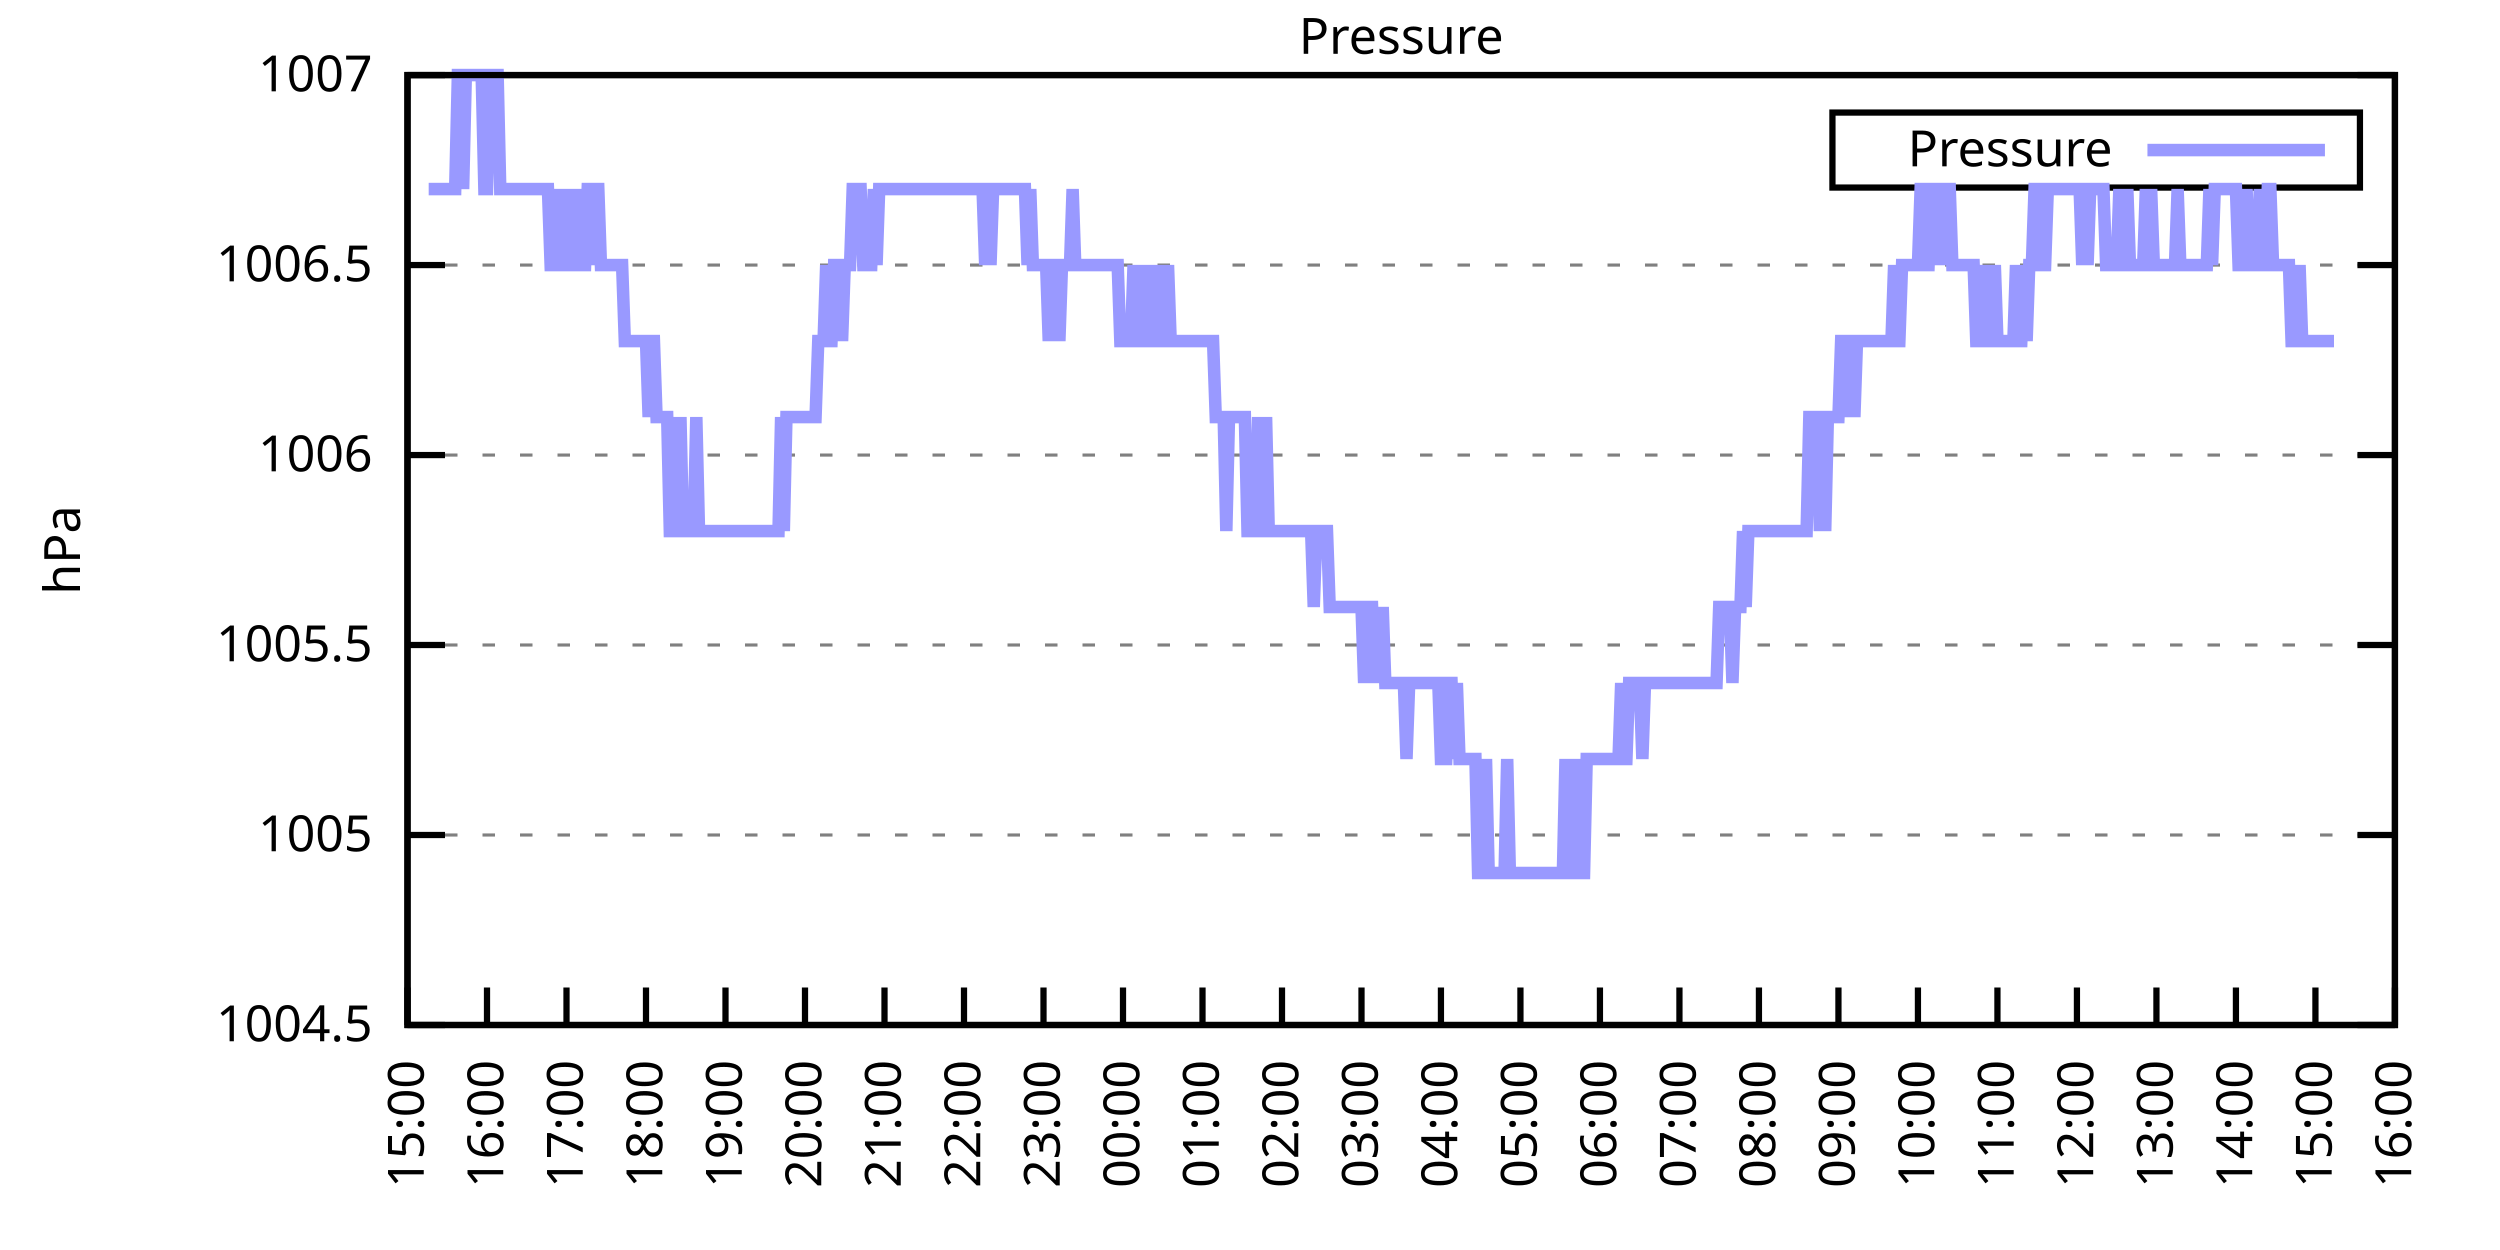
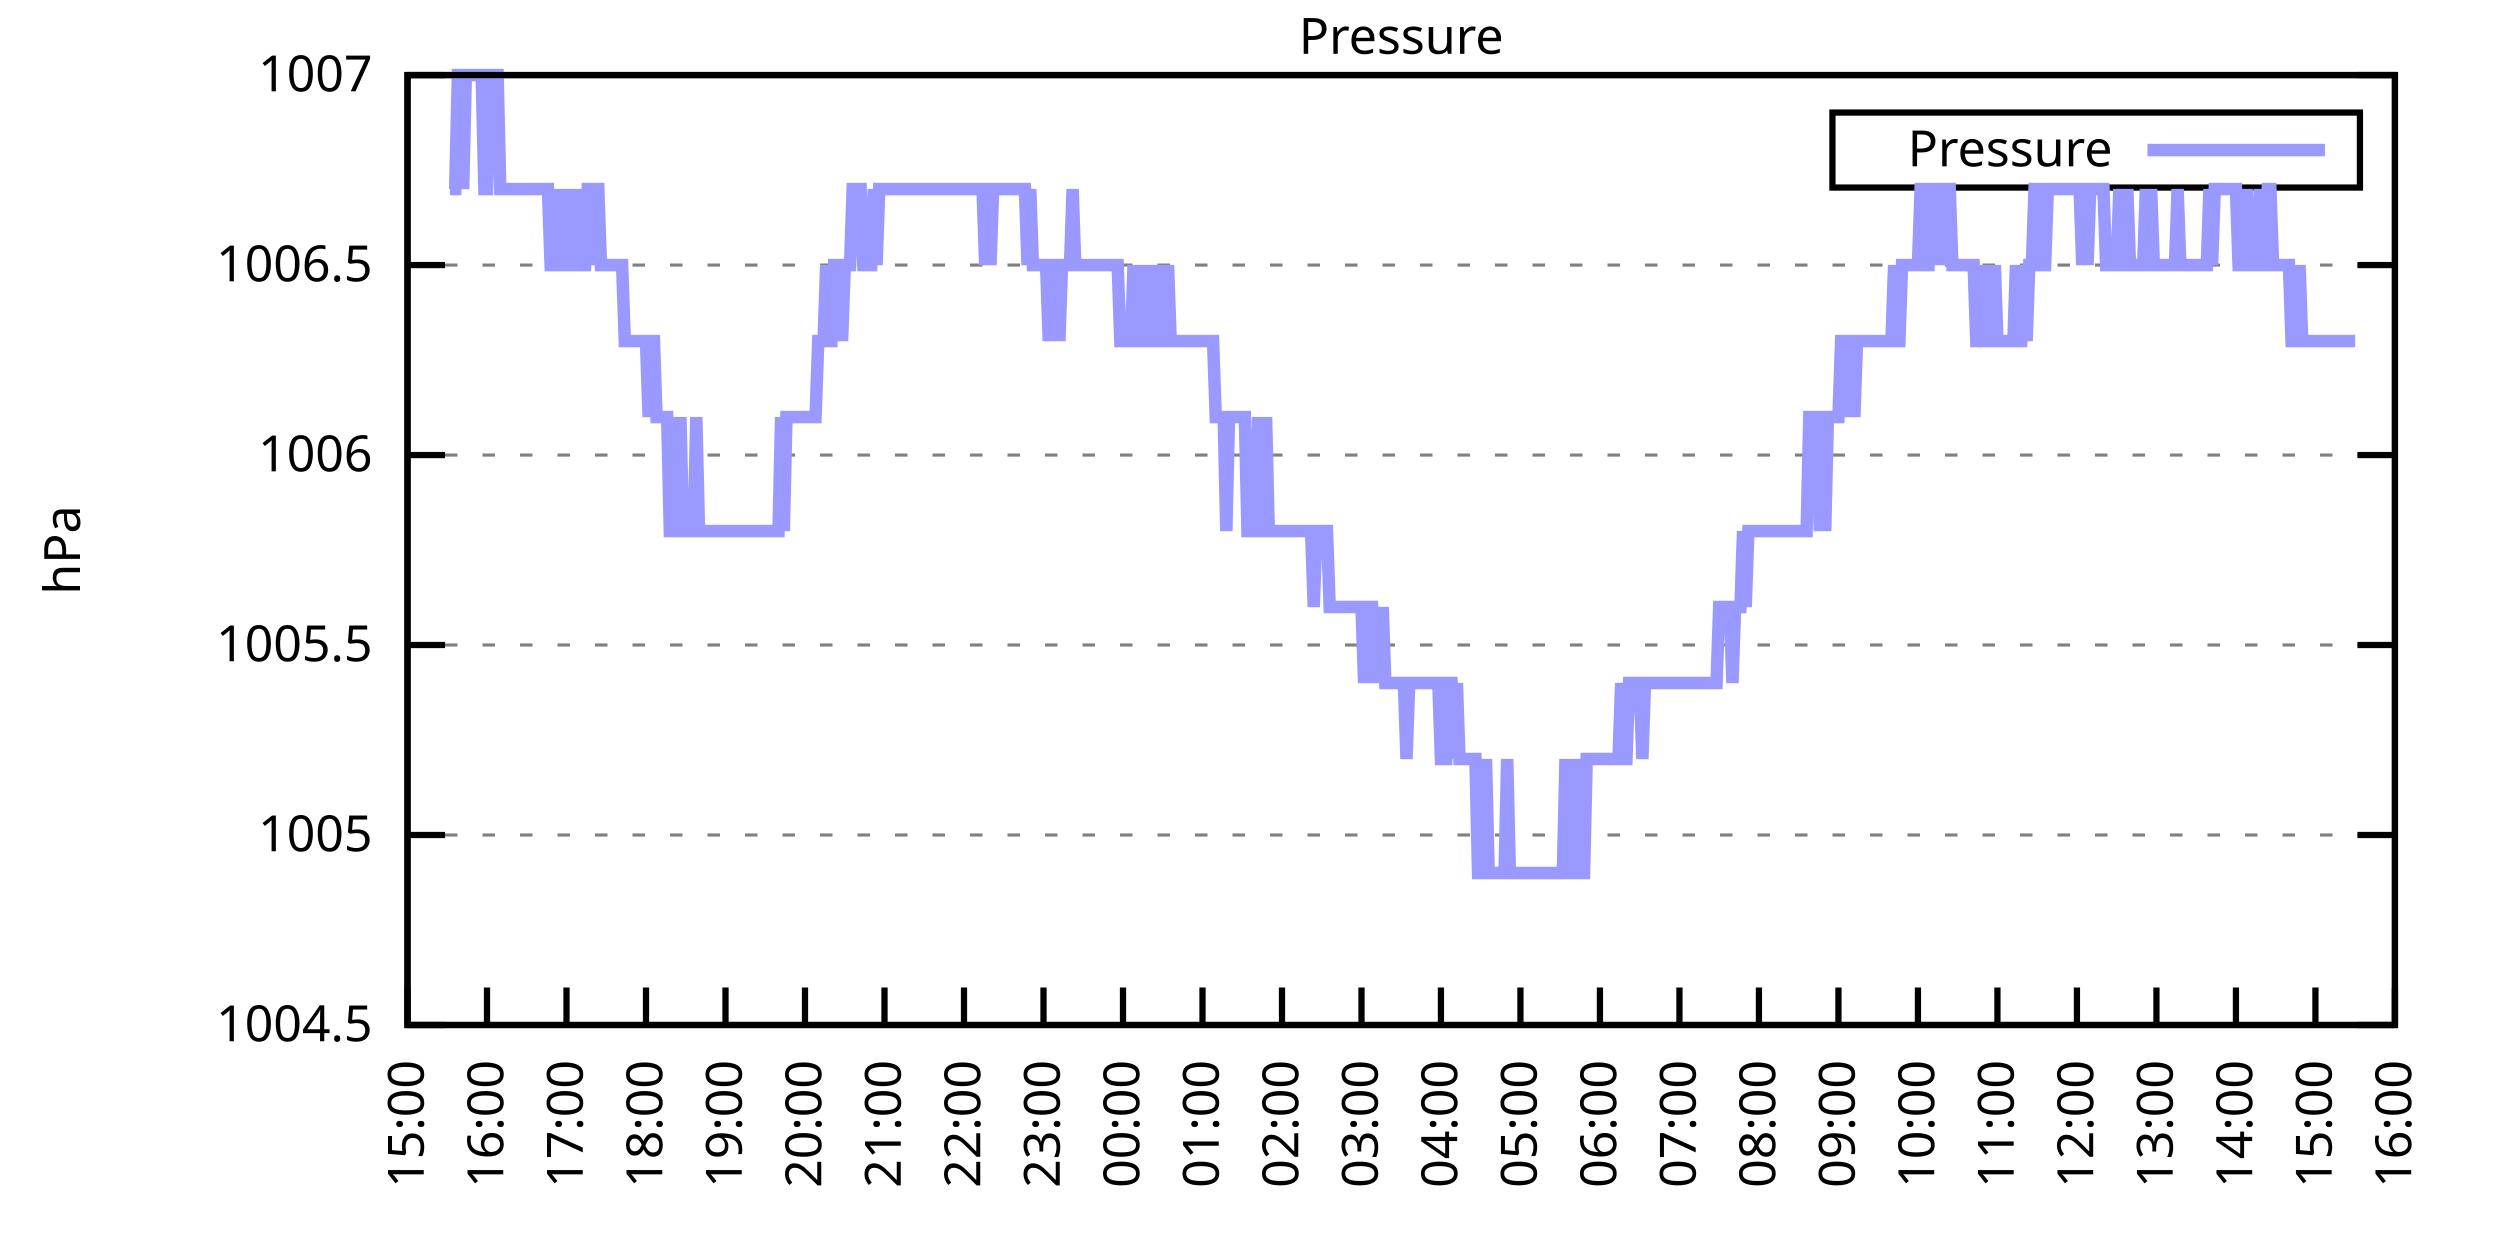
<svg xmlns="http://www.w3.org/2000/svg" xmlns:xlink="http://www.w3.org/1999/xlink" width="400" height="200" viewBox="0 0 400 200">
  <g id="gnuplot_canvas">
    <rect x="0" y="0" width="400" height="200" fill="none" />
    <defs>
      <circle id="gpDot" r="0.5" stroke-width="0.5" stroke="currentColor" />
      <path id="gpPt0" stroke-width="0.333" stroke="currentColor" d="M-1,0 h2 M0,-1 v2" />
      <path id="gpPt1" stroke-width="0.333" stroke="currentColor" d="M-1,-1 L1,1 M1,-1 L-1,1" />
      <path id="gpPt2" stroke-width="0.333" stroke="currentColor" d="M-1,0 L1,0 M0,-1 L0,1 M-1,-1 L1,1 M-1,1 L1,-1" />
      <rect id="gpPt3" stroke-width="0.333" stroke="currentColor" x="-1" y="-1" width="2" height="2" />
      <rect id="gpPt4" stroke-width="0.333" stroke="currentColor" fill="currentColor" x="-1" y="-1" width="2" height="2" />
      <circle id="gpPt5" stroke-width="0.333" stroke="currentColor" cx="0" cy="0" r="1" />
      <use xlink:href="#gpPt5" id="gpPt6" fill="currentColor" stroke="none" />
      <path id="gpPt7" stroke-width="0.333" stroke="currentColor" d="M0,-1.33 L-1.33,0.67 L1.33,0.67 z" />
      <use xlink:href="#gpPt7" id="gpPt8" fill="currentColor" stroke="none" />
      <use xlink:href="#gpPt7" id="gpPt9" stroke="currentColor" transform="rotate(180)" />
      <use xlink:href="#gpPt9" id="gpPt10" fill="currentColor" stroke="none" />
      <use xlink:href="#gpPt3" id="gpPt11" stroke="currentColor" transform="rotate(45)" />
      <use xlink:href="#gpPt11" id="gpPt12" fill="currentColor" stroke="none" />
      <path id="gpPt13" stroke-width="0.333" stroke="currentColor" d="M0,1.330 L1.265,0.411 L0.782,-1.067 L-0.782,-1.076 L-1.265,0.411 z" />
      <use xlink:href="#gpPt13" id="gpPt14" fill="currentColor" stroke="none" />
      <filter id="textbox" filterUnits="objectBoundingBox" x="0" y="0" height="1" width="1">
        <feFlood flood-color="white" flood-opacity="1" result="bgnd" />
        <feComposite in="SourceGraphic" in2="bgnd" operator="atop" />
      </filter>
      <filter id="greybox" filterUnits="objectBoundingBox" x="0" y="0" height="1" width="1">
        <feFlood flood-color="lightgrey" flood-opacity="1" result="grey" />
        <feComposite in="SourceGraphic" in2="grey" operator="atop" />
      </filter>
    </defs>
    <g fill="none" color="white" stroke="currentColor" stroke-width="1.00" stroke-linecap="butt" stroke-linejoin="miter">
</g>
    <g fill="none" color="black" stroke="currentColor" stroke-width="1.00" stroke-linecap="butt" stroke-linejoin="miter">
      <g stroke="none" shape-rendering="crispEdges">
        <polygon fill="rgb(255, 255, 255)" points="65.20,164.00 383.18,164.00 383.18,12.02 65.20,12.02 " />
      </g>
    </g>
    <g fill="none" color="black" stroke="currentColor" stroke-width="1.00" stroke-linecap="butt" stroke-linejoin="miter">
</g>
    <g fill="none" color="black" stroke="black" stroke-width="0.50" stroke-linecap="butt" stroke-linejoin="miter">
</g>
    <g fill="none" color="gray" stroke="currentColor" stroke-width="0.50" stroke-linecap="butt" stroke-linejoin="miter">
      <path stroke="gray" stroke-dasharray="2,4" class="gridline" d="M65.20,164.00 L383.19,164.00  " />
    </g>
    <g fill="none" color="gray" stroke="gray" stroke-width="1.00" stroke-linecap="butt" stroke-linejoin="miter">
</g>
    <g fill="none" color="black" stroke="currentColor" stroke-width="1.00" stroke-linecap="butt" stroke-linejoin="miter">
      <path stroke="black" d="M65.20,164.00 L71.20,164.00 M383.19,164.00 L377.19,164.00  " />
      <g transform="translate(59.60,166.60)" stroke="none" fill="black" font-family="Sans" font-size="8.00" text-anchor="end">
        <text>
          <tspan font-family="Sans"> 1004.5</tspan>
        </text>
      </g>
    </g>
    <g fill="none" color="black" stroke="currentColor" stroke-width="1.00" stroke-linecap="butt" stroke-linejoin="miter">
</g>
    <g fill="none" color="black" stroke="black" stroke-width="0.50" stroke-linecap="butt" stroke-linejoin="miter">
</g>
    <g fill="none" color="gray" stroke="currentColor" stroke-width="0.50" stroke-linecap="butt" stroke-linejoin="miter">
      <path stroke="gray" stroke-dasharray="2,4" class="gridline" d="M65.20,133.60 L383.19,133.60  " />
    </g>
    <g fill="none" color="gray" stroke="gray" stroke-width="1.00" stroke-linecap="butt" stroke-linejoin="miter">
</g>
    <g fill="none" color="black" stroke="currentColor" stroke-width="1.00" stroke-linecap="butt" stroke-linejoin="miter">
      <path stroke="black" d="M65.20,133.60 L71.20,133.60 M383.19,133.60 L377.19,133.60  " />
      <g transform="translate(59.60,136.20)" stroke="none" fill="black" font-family="Sans" font-size="8.00" text-anchor="end">
        <text>
          <tspan font-family="Sans"> 1005</tspan>
        </text>
      </g>
    </g>
    <g fill="none" color="black" stroke="currentColor" stroke-width="1.00" stroke-linecap="butt" stroke-linejoin="miter">
</g>
    <g fill="none" color="black" stroke="black" stroke-width="0.50" stroke-linecap="butt" stroke-linejoin="miter">
</g>
    <g fill="none" color="gray" stroke="currentColor" stroke-width="0.50" stroke-linecap="butt" stroke-linejoin="miter">
      <path stroke="gray" stroke-dasharray="2,4" class="gridline" d="M65.20,103.20 L383.19,103.20  " />
    </g>
    <g fill="none" color="gray" stroke="gray" stroke-width="1.00" stroke-linecap="butt" stroke-linejoin="miter">
</g>
    <g fill="none" color="black" stroke="currentColor" stroke-width="1.00" stroke-linecap="butt" stroke-linejoin="miter">
      <path stroke="black" d="M65.20,103.20 L71.20,103.20 M383.19,103.20 L377.19,103.20  " />
      <g transform="translate(59.60,105.80)" stroke="none" fill="black" font-family="Sans" font-size="8.00" text-anchor="end">
        <text>
          <tspan font-family="Sans"> 1005.5</tspan>
        </text>
      </g>
    </g>
    <g fill="none" color="black" stroke="currentColor" stroke-width="1.00" stroke-linecap="butt" stroke-linejoin="miter">
</g>
    <g fill="none" color="black" stroke="black" stroke-width="0.50" stroke-linecap="butt" stroke-linejoin="miter">
</g>
    <g fill="none" color="gray" stroke="currentColor" stroke-width="0.50" stroke-linecap="butt" stroke-linejoin="miter">
      <path stroke="gray" stroke-dasharray="2,4" class="gridline" d="M65.20,72.81 L383.19,72.81  " />
    </g>
    <g fill="none" color="gray" stroke="gray" stroke-width="1.00" stroke-linecap="butt" stroke-linejoin="miter">
</g>
    <g fill="none" color="black" stroke="currentColor" stroke-width="1.00" stroke-linecap="butt" stroke-linejoin="miter">
      <path stroke="black" d="M65.20,72.81 L71.20,72.81 M383.19,72.81 L377.19,72.81  " />
      <g transform="translate(59.60,75.41)" stroke="none" fill="black" font-family="Sans" font-size="8.00" text-anchor="end">
        <text>
          <tspan font-family="Sans"> 1006</tspan>
        </text>
      </g>
    </g>
    <g fill="none" color="black" stroke="currentColor" stroke-width="1.00" stroke-linecap="butt" stroke-linejoin="miter">
</g>
    <g fill="none" color="black" stroke="black" stroke-width="0.50" stroke-linecap="butt" stroke-linejoin="miter">
</g>
    <g fill="none" color="gray" stroke="currentColor" stroke-width="0.50" stroke-linecap="butt" stroke-linejoin="miter">
      <path stroke="gray" stroke-dasharray="2,4" class="gridline" d="M65.20,42.41 L383.19,42.41  " />
    </g>
    <g fill="none" color="gray" stroke="gray" stroke-width="1.00" stroke-linecap="butt" stroke-linejoin="miter">
</g>
    <g fill="none" color="black" stroke="currentColor" stroke-width="1.00" stroke-linecap="butt" stroke-linejoin="miter">
      <path stroke="black" d="M65.20,42.41 L71.20,42.41 M383.19,42.41 L377.19,42.41  " />
      <g transform="translate(59.60,45.01)" stroke="none" fill="black" font-family="Sans" font-size="8.00" text-anchor="end">
        <text>
          <tspan font-family="Sans"> 1006.5</tspan>
        </text>
      </g>
    </g>
    <g fill="none" color="black" stroke="currentColor" stroke-width="1.00" stroke-linecap="butt" stroke-linejoin="miter">
</g>
    <g fill="none" color="black" stroke="black" stroke-width="0.50" stroke-linecap="butt" stroke-linejoin="miter">
</g>
    <g fill="none" color="gray" stroke="currentColor" stroke-width="0.50" stroke-linecap="butt" stroke-linejoin="miter">
      <path stroke="gray" stroke-dasharray="2,4" class="gridline" d="M65.20,12.01 L383.19,12.01  " />
    </g>
    <g fill="none" color="gray" stroke="gray" stroke-width="1.00" stroke-linecap="butt" stroke-linejoin="miter">
</g>
    <g fill="none" color="black" stroke="currentColor" stroke-width="1.00" stroke-linecap="butt" stroke-linejoin="miter">
      <path stroke="black" d="M65.20,12.01 L71.20,12.01 M383.19,12.01 L377.19,12.01  " />
      <g transform="translate(59.60,14.61)" stroke="none" fill="black" font-family="Sans" font-size="8.00" text-anchor="end">
        <text>
          <tspan font-family="Sans"> 1007</tspan>
        </text>
      </g>
    </g>
    <g fill="none" color="black" stroke="currentColor" stroke-width="1.00" stroke-linecap="butt" stroke-linejoin="miter">
      <path stroke="black" d="M65.20,164.00 L65.20,158.00  " />
      <g transform="translate(67.80,169.60) rotate(270.00)" stroke="none" fill="black" font-family="Sans" font-size="8.00" text-anchor="end">
        <text>
          <tspan font-family="Sans">15:00</tspan>
        </text>
      </g>
    </g>
    <g fill="none" color="black" stroke="currentColor" stroke-width="1.00" stroke-linecap="butt" stroke-linejoin="miter">
      <path stroke="black" d="M77.92,164.00 L77.92,158.00  " />
      <g transform="translate(80.52,169.60) rotate(270.00)" stroke="none" fill="black" font-family="Sans" font-size="8.00" text-anchor="end">
        <text>
          <tspan font-family="Sans">16:00</tspan>
        </text>
      </g>
    </g>
    <g fill="none" color="black" stroke="currentColor" stroke-width="1.00" stroke-linecap="butt" stroke-linejoin="miter">
      <path stroke="black" d="M90.64,164.00 L90.64,158.00  " />
      <g transform="translate(93.24,169.60) rotate(270.00)" stroke="none" fill="black" font-family="Sans" font-size="8.00" text-anchor="end">
        <text>
          <tspan font-family="Sans">17:00</tspan>
        </text>
      </g>
    </g>
    <g fill="none" color="black" stroke="currentColor" stroke-width="1.00" stroke-linecap="butt" stroke-linejoin="miter">
      <path stroke="black" d="M103.36,164.00 L103.36,158.00  " />
      <g transform="translate(105.96,169.60) rotate(270.00)" stroke="none" fill="black" font-family="Sans" font-size="8.00" text-anchor="end">
        <text>
          <tspan font-family="Sans">18:00</tspan>
        </text>
      </g>
    </g>
    <g fill="none" color="black" stroke="currentColor" stroke-width="1.00" stroke-linecap="butt" stroke-linejoin="miter">
      <path stroke="black" d="M116.08,164.00 L116.08,158.00  " />
      <g transform="translate(118.68,169.60) rotate(270.00)" stroke="none" fill="black" font-family="Sans" font-size="8.00" text-anchor="end">
        <text>
          <tspan font-family="Sans">19:00</tspan>
        </text>
      </g>
    </g>
    <g fill="none" color="black" stroke="currentColor" stroke-width="1.00" stroke-linecap="butt" stroke-linejoin="miter">
      <path stroke="black" d="M128.80,164.00 L128.80,158.00  " />
      <g transform="translate(131.40,169.60) rotate(270.00)" stroke="none" fill="black" font-family="Sans" font-size="8.00" text-anchor="end">
        <text>
          <tspan font-family="Sans">20:00</tspan>
        </text>
      </g>
    </g>
    <g fill="none" color="black" stroke="currentColor" stroke-width="1.00" stroke-linecap="butt" stroke-linejoin="miter">
      <path stroke="black" d="M141.52,164.00 L141.52,158.00  " />
      <g transform="translate(144.12,169.60) rotate(270.00)" stroke="none" fill="black" font-family="Sans" font-size="8.00" text-anchor="end">
        <text>
          <tspan font-family="Sans">21:00</tspan>
        </text>
      </g>
    </g>
    <g fill="none" color="black" stroke="currentColor" stroke-width="1.00" stroke-linecap="butt" stroke-linejoin="miter">
      <path stroke="black" d="M154.24,164.00 L154.24,158.00  " />
      <g transform="translate(156.84,169.60) rotate(270.00)" stroke="none" fill="black" font-family="Sans" font-size="8.00" text-anchor="end">
        <text>
          <tspan font-family="Sans">22:00</tspan>
        </text>
      </g>
    </g>
    <g fill="none" color="black" stroke="currentColor" stroke-width="1.00" stroke-linecap="butt" stroke-linejoin="miter">
      <path stroke="black" d="M166.96,164.00 L166.96,158.00  " />
      <g transform="translate(169.56,169.60) rotate(270.00)" stroke="none" fill="black" font-family="Sans" font-size="8.00" text-anchor="end">
        <text>
          <tspan font-family="Sans">23:00</tspan>
        </text>
      </g>
    </g>
    <g fill="none" color="black" stroke="currentColor" stroke-width="1.00" stroke-linecap="butt" stroke-linejoin="miter">
      <path stroke="black" d="M179.68,164.00 L179.68,158.00  " />
      <g transform="translate(182.28,169.60) rotate(270.00)" stroke="none" fill="black" font-family="Sans" font-size="8.00" text-anchor="end">
        <text>
          <tspan font-family="Sans">00:00</tspan>
        </text>
      </g>
    </g>
    <g fill="none" color="black" stroke="currentColor" stroke-width="1.00" stroke-linecap="butt" stroke-linejoin="miter">
      <path stroke="black" d="M192.40,164.00 L192.40,158.00  " />
      <g transform="translate(195.00,169.60) rotate(270.00)" stroke="none" fill="black" font-family="Sans" font-size="8.00" text-anchor="end">
        <text>
          <tspan font-family="Sans">01:00</tspan>
        </text>
      </g>
    </g>
    <g fill="none" color="black" stroke="currentColor" stroke-width="1.00" stroke-linecap="butt" stroke-linejoin="miter">
      <path stroke="black" d="M205.12,164.00 L205.12,158.00  " />
      <g transform="translate(207.72,169.60) rotate(270.00)" stroke="none" fill="black" font-family="Sans" font-size="8.00" text-anchor="end">
        <text>
          <tspan font-family="Sans">02:00</tspan>
        </text>
      </g>
    </g>
    <g fill="none" color="black" stroke="currentColor" stroke-width="1.00" stroke-linecap="butt" stroke-linejoin="miter">
      <path stroke="black" d="M217.84,164.00 L217.84,158.00  " />
      <g transform="translate(220.44,169.60) rotate(270.00)" stroke="none" fill="black" font-family="Sans" font-size="8.00" text-anchor="end">
        <text>
          <tspan font-family="Sans">03:00</tspan>
        </text>
      </g>
    </g>
    <g fill="none" color="black" stroke="currentColor" stroke-width="1.00" stroke-linecap="butt" stroke-linejoin="miter">
      <path stroke="black" d="M230.55,164.00 L230.55,158.00  " />
      <g transform="translate(233.15,169.60) rotate(270.00)" stroke="none" fill="black" font-family="Sans" font-size="8.00" text-anchor="end">
        <text>
          <tspan font-family="Sans">04:00</tspan>
        </text>
      </g>
    </g>
    <g fill="none" color="black" stroke="currentColor" stroke-width="1.00" stroke-linecap="butt" stroke-linejoin="miter">
      <path stroke="black" d="M243.27,164.00 L243.27,158.00  " />
      <g transform="translate(245.87,169.60) rotate(270.00)" stroke="none" fill="black" font-family="Sans" font-size="8.00" text-anchor="end">
        <text>
          <tspan font-family="Sans">05:00</tspan>
        </text>
      </g>
    </g>
    <g fill="none" color="black" stroke="currentColor" stroke-width="1.00" stroke-linecap="butt" stroke-linejoin="miter">
      <path stroke="black" d="M255.99,164.00 L255.99,158.00  " />
      <g transform="translate(258.59,169.60) rotate(270.00)" stroke="none" fill="black" font-family="Sans" font-size="8.00" text-anchor="end">
        <text>
          <tspan font-family="Sans">06:00</tspan>
        </text>
      </g>
    </g>
    <g fill="none" color="black" stroke="currentColor" stroke-width="1.00" stroke-linecap="butt" stroke-linejoin="miter">
      <path stroke="black" d="M268.71,164.00 L268.71,158.00  " />
      <g transform="translate(271.31,169.60) rotate(270.00)" stroke="none" fill="black" font-family="Sans" font-size="8.00" text-anchor="end">
        <text>
          <tspan font-family="Sans">07:00</tspan>
        </text>
      </g>
    </g>
    <g fill="none" color="black" stroke="currentColor" stroke-width="1.00" stroke-linecap="butt" stroke-linejoin="miter">
      <path stroke="black" d="M281.43,164.00 L281.43,158.00  " />
      <g transform="translate(284.03,169.60) rotate(270.00)" stroke="none" fill="black" font-family="Sans" font-size="8.00" text-anchor="end">
        <text>
          <tspan font-family="Sans">08:00</tspan>
        </text>
      </g>
    </g>
    <g fill="none" color="black" stroke="currentColor" stroke-width="1.00" stroke-linecap="butt" stroke-linejoin="miter">
      <path stroke="black" d="M294.15,164.00 L294.15,158.00  " />
      <g transform="translate(296.75,169.60) rotate(270.00)" stroke="none" fill="black" font-family="Sans" font-size="8.00" text-anchor="end">
        <text>
          <tspan font-family="Sans">09:00</tspan>
        </text>
      </g>
    </g>
    <g fill="none" color="black" stroke="currentColor" stroke-width="1.00" stroke-linecap="butt" stroke-linejoin="miter">
      <path stroke="black" d="M306.87,164.00 L306.87,158.00  " />
      <g transform="translate(309.47,169.60) rotate(270.00)" stroke="none" fill="black" font-family="Sans" font-size="8.00" text-anchor="end">
        <text>
          <tspan font-family="Sans">10:00</tspan>
        </text>
      </g>
    </g>
    <g fill="none" color="black" stroke="currentColor" stroke-width="1.00" stroke-linecap="butt" stroke-linejoin="miter">
      <path stroke="black" d="M319.59,164.00 L319.59,158.00  " />
      <g transform="translate(322.19,169.60) rotate(270.00)" stroke="none" fill="black" font-family="Sans" font-size="8.00" text-anchor="end">
        <text>
          <tspan font-family="Sans">11:00</tspan>
        </text>
      </g>
    </g>
    <g fill="none" color="black" stroke="currentColor" stroke-width="1.00" stroke-linecap="butt" stroke-linejoin="miter">
      <path stroke="black" d="M332.31,164.00 L332.31,158.00  " />
      <g transform="translate(334.91,169.60) rotate(270.00)" stroke="none" fill="black" font-family="Sans" font-size="8.00" text-anchor="end">
        <text>
          <tspan font-family="Sans">12:00</tspan>
        </text>
      </g>
    </g>
    <g fill="none" color="black" stroke="currentColor" stroke-width="1.00" stroke-linecap="butt" stroke-linejoin="miter">
      <path stroke="black" d="M345.03,164.00 L345.03,158.00  " />
      <g transform="translate(347.63,169.60) rotate(270.00)" stroke="none" fill="black" font-family="Sans" font-size="8.00" text-anchor="end">
        <text>
          <tspan font-family="Sans">13:00</tspan>
        </text>
      </g>
    </g>
    <g fill="none" color="black" stroke="currentColor" stroke-width="1.00" stroke-linecap="butt" stroke-linejoin="miter">
      <path stroke="black" d="M357.75,164.00 L357.75,158.00  " />
      <g transform="translate(360.35,169.60) rotate(270.00)" stroke="none" fill="black" font-family="Sans" font-size="8.00" text-anchor="end">
        <text>
          <tspan font-family="Sans">14:00</tspan>
        </text>
      </g>
    </g>
    <g fill="none" color="black" stroke="currentColor" stroke-width="1.00" stroke-linecap="butt" stroke-linejoin="miter">
      <path stroke="black" d="M370.47,164.00 L370.47,158.00  " />
      <g transform="translate(373.07,169.60) rotate(270.00)" stroke="none" fill="black" font-family="Sans" font-size="8.00" text-anchor="end">
        <text>
          <tspan font-family="Sans">15:00</tspan>
        </text>
      </g>
    </g>
    <g fill="none" color="black" stroke="currentColor" stroke-width="1.00" stroke-linecap="butt" stroke-linejoin="miter">
      <path stroke="black" d="M383.19,164.00 L383.19,158.00  " />
      <g transform="translate(385.79,169.60) rotate(270.00)" stroke="none" fill="black" font-family="Sans" font-size="8.00" text-anchor="end">
        <text>
          <tspan font-family="Sans">16:00</tspan>
        </text>
      </g>
    </g>
    <g fill="none" color="black" stroke="currentColor" stroke-width="1.00" stroke-linecap="butt" stroke-linejoin="miter">
</g>
    <g fill="none" color="black" stroke="currentColor" stroke-width="1.00" stroke-linecap="butt" stroke-linejoin="miter">
      <path stroke="black" d="M65.20,12.01 L65.20,164.00 L383.19,164.00 L383.19,12.01 L65.20,12.01 Z  " />
    </g>
    <g fill="none" color="black" stroke="currentColor" stroke-width="1.00" stroke-linecap="butt" stroke-linejoin="miter">
</g>
    <g fill="none" color="black" stroke="currentColor" stroke-width="1.00" stroke-linecap="butt" stroke-linejoin="miter">
      <path stroke="black" d="M293.19,30.01 L293.19,18.01 L377.59,18.01 L377.59,30.01 L293.19,30.01 Z  " />
    </g>
    <g id="Pressure_plot_1">
      <g fill="none" color="white" stroke="black" stroke-width="2.00" stroke-linecap="butt" stroke-linejoin="miter">
</g>
      <g fill="none" color="black" stroke="currentColor" stroke-width="2.00" stroke-linecap="butt" stroke-linejoin="miter">
        <g transform="translate(337.99,26.61)" stroke="none" fill="black" font-family="Sans" font-size="8.00" text-anchor="end">
          <text>
            <tspan font-family="Sans">Pressure</tspan>
          </text>
        </g>
      </g>
      <g fill="none" color="black" stroke="currentColor" stroke-width="2.00" stroke-linecap="butt" stroke-linejoin="miter">
-         <path stroke="rgb(153, 153, 255)" d="M343.59,24.01 L371.99,24.01 M68.59,30.25 L69.02,30.25 L69.44,30.25 L69.86,30.25 L70.29,30.25 L70.71,30.25   L71.14,30.25 L71.56,30.25 L71.98,30.25 L72.41,30.25 L72.83,30.25 L73.26,12.01 L73.68,12.01 L74.10,30.25   L74.53,12.01 L74.95,12.01 L75.38,12.01 L75.80,12.01 L76.22,12.01 L76.65,12.01 L77.07,12.01 L77.50,30.25   L77.92,30.25 L78.34,12.01 L78.77,12.01 L79.19,12.01 L79.62,12.01 L80.04,30.25 L80.46,30.25 L80.89,30.25   L81.31,30.25 L81.74,30.25 L82.16,30.25 L82.58,30.25 L83.01,30.25 L83.43,30.25 L83.86,30.25 L84.28,30.25   L84.70,30.25 L85.13,30.25 L85.55,30.25 L85.98,30.25 L86.40,30.25 L86.82,30.25 L87.25,30.25 L87.67,30.25   L88.10,42.41 L88.52,42.41 L88.94,42.41 L89.37,30.25 L89.79,42.41 L90.22,42.41 L90.64,30.25 L91.06,42.41   L91.49,42.41 L91.91,42.41 L92.34,30.25 L92.76,42.41 L93.18,42.41 L93.61,42.41 L94.03,30.25 L94.46,30.25   L94.88,42.41 L95.30,30.25 L95.73,30.25 L96.15,42.41 L96.58,42.41 L97.00,42.41 L97.42,42.41 L97.85,42.41   L98.27,42.41 L98.69,42.41 L99.12,42.41 L99.54,42.41 L99.97,54.57 L100.39,54.57 L100.81,54.57 L101.24,54.57   L101.66,54.57 L102.09,54.57 L102.51,54.57 L102.93,54.57 L103.36,54.57 L103.78,66.73 L104.21,54.57 L104.63,54.57   L105.05,66.73 L105.48,66.73 L105.90,66.73 L106.33,66.73 L106.75,66.73 L107.17,84.97 L107.60,84.97 L108.02,66.73   L108.45,84.97 L108.87,66.73 L109.29,84.97 L109.72,84.97 L110.14,84.97 L110.57,84.97 L110.99,84.97 L111.41,66.73   L111.84,84.97 L112.26,84.97 L112.69,84.97 L113.11,84.97 L113.53,84.97 L113.96,84.97 L114.38,84.97 L114.81,84.97   L115.23,84.97 L115.65,84.97 L116.08,84.97 L116.50,84.97 L116.93,84.97 L117.35,84.97 L117.77,84.97 L118.20,84.97   L118.62,84.97 L119.05,84.97 L119.47,84.97 L119.89,84.97 L120.32,84.97 L120.74,84.97 L121.17,84.97 L121.59,84.97   L122.01,84.97 L122.44,84.97 L122.86,84.97 L123.29,84.97 L123.71,84.97 L124.13,84.97 L124.56,84.97 L124.98,66.73   L125.41,84.97 L125.83,66.73 L126.25,66.73 L126.68,66.73 L127.10,66.73 L127.53,66.73 L127.95,66.73 L128.37,66.73   L128.80,66.73 L129.22,66.73 L129.65,66.73 L130.07,66.73 L130.49,66.73 L130.92,54.57 L131.34,54.57 L131.77,54.57   L132.19,42.41 L132.61,54.57 L133.04,54.57 L133.46,42.41 L133.89,42.41 L134.31,42.41 L134.73,54.57 L135.16,42.41   L135.58,42.41 L136.01,42.41 L136.43,30.25 L136.85,30.25 L137.28,30.25 L137.70,30.25 L138.13,42.41 L138.55,42.41   L138.97,42.41 L139.40,42.41 L139.82,30.25 L140.25,42.41 L140.67,30.25 L141.09,30.25 L141.52,30.25 L141.94,30.25   L142.37,30.25 L142.79,30.25 L143.21,30.25 L143.64,30.25 L144.06,30.25 L144.49,30.25 L144.91,30.25 L145.33,30.25   L145.76,30.25 L146.18,30.25 L146.61,30.25 L147.03,30.25 L147.45,30.25 L147.88,30.25 L148.30,30.25 L148.73,30.25   L149.15,30.25 L149.57,30.25 L150.00,30.25 L150.42,30.25 L150.85,30.25 L151.27,30.25 L151.69,30.25 L152.12,30.25   L152.54,30.25 L152.97,30.25 L153.39,30.25 L153.81,30.25 L154.24,30.25 L154.66,30.25 L155.09,30.25 L155.51,30.25   L155.93,30.25 L156.36,30.25 L156.78,30.25 L157.21,30.25 L157.63,42.41 L158.05,30.25 L158.48,42.41 L158.90,30.25   L159.33,30.25 L159.75,30.25 L160.17,30.25 L160.60,30.25 L161.02,30.25 L161.44,30.25 L161.87,30.25 L162.29,30.25   L162.72,30.25 L163.14,30.25 L163.56,30.25 L163.99,30.25 L164.41,42.41 L164.84,30.25 L165.26,42.41 L165.68,42.41   L166.11,42.41 L166.53,42.41 L166.96,42.41 L167.38,42.41 L167.80,54.57 L168.23,42.41 L168.65,42.41 L169.08,42.41   L169.50,54.57 L169.92,42.41 L170.35,42.41 L170.77,42.41 L171.20,42.41 L171.62,30.25 L172.04,42.41 L172.47,42.41   L172.89,42.41 L173.32,42.41 L173.74,42.41 L174.16,42.41 L174.59,42.41 L175.01,42.41 L175.44,42.41 L175.86,42.41   L176.28,42.41 L176.71,42.41 L177.13,42.41 L177.56,42.41 L177.98,42.41 L178.40,42.41 L178.83,42.41 L179.25,54.57   L179.68,54.57 L180.10,54.57 L180.52,54.57 L180.95,54.57 L181.37,42.41 L181.80,54.57 L182.22,42.41 L182.64,54.57   L183.07,54.57 L183.49,54.57 L183.92,42.41 L184.34,54.57 L184.76,54.57 L185.19,54.57 L185.61,42.41 L186.04,54.57   L186.46,54.57 L186.88,42.41 L187.31,54.57 L187.73,54.57 L188.16,54.57 L188.58,54.57 L189.00,54.57 L189.43,54.57   L189.85,54.57 L190.28,54.57 L190.70,54.57 L191.12,54.57 L191.55,54.57 L191.97,54.57 L192.40,54.57 L192.82,54.57   L193.24,54.57 L193.67,54.57 L194.09,54.57 L194.52,66.73 L194.94,66.73 L195.36,66.73 L195.79,66.73 L196.21,84.97   L196.64,66.73 L197.06,66.73 L197.48,66.73 L197.91,66.73 L198.33,66.73 L198.76,66.73 L199.18,66.73 L199.60,84.97   L200.03,84.97 L200.45,84.97 L200.88,84.97 L201.30,66.73 L201.72,84.97 L202.15,84.97 L202.57,66.73 L203.00,84.97   L203.42,84.97 L203.84,84.97 L204.27,84.97 L204.69,84.97 L205.12,84.97 L205.54,84.97 L205.96,84.97 L206.39,84.97   L206.81,84.97 L207.24,84.97 L207.66,84.97 L208.08,84.97 L208.51,84.97 L208.93,84.97 L209.36,84.97 L209.78,84.97   L210.20,97.12 L210.63,84.97 L211.05,84.97 L211.48,84.97 L211.90,84.97 L212.32,84.97 L212.75,97.12 L213.17,97.12   L213.60,97.12 L214.02,97.12 L214.44,97.12 L214.87,97.12 L215.29,97.12 L215.72,97.12 L216.14,97.12 L216.56,97.12   L216.99,97.12 L217.41,97.12 L217.84,97.12 L218.26,109.28 L218.68,97.12 L219.11,97.12 L219.53,97.12 L219.96,109.28   L220.38,97.12 L220.80,109.28 L221.23,97.12 L221.65,109.28 L222.08,109.28 L222.50,109.28 L222.92,109.28 L223.35,109.28   L223.77,109.28 L224.20,109.28 L224.62,109.28 L225.04,121.44 L225.47,109.28 L225.89,109.28 L226.31,109.28 L226.74,109.28   L227.16,109.28 L227.59,109.28 L228.01,109.28 L228.43,109.28 L228.86,109.28 L229.28,109.28 L229.71,109.28 L230.13,109.28   L230.55,121.44 L230.98,121.44 L231.40,121.44 L231.83,109.28 L232.25,109.28 L232.67,121.44 L233.10,109.28 L233.52,121.44   L233.95,121.44 L234.37,121.44 L234.79,121.44 L235.22,121.44 L235.64,121.44 L236.07,121.44 L236.49,139.68 L236.91,139.68   L237.34,139.68 L237.76,121.44 L238.19,139.68 L238.61,139.68 L239.03,139.68 L239.46,139.68 L239.88,139.68 L240.31,139.68   L240.73,139.68 L241.15,121.44 L241.58,139.68 L242.00,139.68 L242.43,139.68 L242.85,139.68 L243.27,139.68 L243.70,139.68   L244.12,139.68 L244.55,139.68 L244.97,139.68 L245.39,139.68 L245.82,139.68 L246.24,139.68 L246.67,139.68 L247.09,139.68   L247.51,139.68 L247.94,139.68 L248.36,139.68 L248.79,139.68 L249.21,139.68 L249.63,139.68 L250.06,139.68 L250.48,121.44   L250.91,139.68 L251.33,139.68 L251.75,121.44 L252.18,139.68 L252.60,121.44 L253.03,139.68 L253.45,139.68 L253.87,121.44   L254.30,121.44 L254.72,121.44 L255.15,121.44 L255.57,121.44 L255.99,121.44 L256.42,121.44 L256.84,121.44 L257.27,121.44   L257.69,121.44 L258.11,121.44 L258.54,121.44 L258.96,121.44 L259.39,109.28 L259.81,121.44 L260.23,121.44 L260.66,109.28   L261.08,109.28 L261.51,109.28 L261.93,109.28 L262.35,109.28 L262.78,121.44 L263.20,109.28 L263.63,109.28 L264.05,109.28   L264.47,109.28 L264.90,109.28 L265.32,109.28 L265.75,109.28 L266.17,109.28 L266.59,109.28 L267.02,109.28 L267.44,109.28   L267.87,109.28 L268.29,109.28 L268.71,109.28 L269.14,109.28 L269.56,109.28 L269.99,109.28 L270.41,109.28 L270.83,109.28   L271.26,109.28 L271.68,109.28 L272.11,109.28 L272.53,109.28 L272.95,109.28 L273.38,109.28 L273.80,109.28 L274.23,109.28   L274.65,109.28 L275.07,97.12 L275.50,97.12 L275.92,97.12 L276.35,97.12 L276.77,97.12 L277.19,109.28 L277.62,97.12   L278.04,97.12 L278.47,97.12 L278.89,84.97 L279.31,97.12 L279.74,84.97 L280.16,84.97 L280.59,84.97 L281.01,84.97   L281.43,84.97 L281.86,84.97 L282.28,84.97 L282.71,84.97 L283.13,84.97 L283.55,84.97 L283.98,84.97 L284.40,84.97   L284.83,84.97 L285.25,84.97 L285.67,84.97 L286.10,84.97 L286.52,84.97 L286.95,84.97 L287.37,84.97 L287.79,84.97   L288.22,84.97 L288.64,84.97 L289.06,84.97 L289.49,66.73 L289.91,66.73 L290.34,66.73 L290.76,66.73 L291.18,84.97   L291.61,66.73 L292.03,84.97 L292.46,66.73 L292.88,66.73 L293.30,66.73 L293.73,66.73 L294.15,66.73 L294.58,54.57   L295.00,54.57 L295.42,66.73 L295.85,54.57 L296.27,54.57 L296.70,66.73 L297.12,54.57 L297.54,54.57 L297.97,54.57   L298.39,54.57 L298.82,54.57 L299.24,54.57 L299.66,54.57 L300.09,54.57 L300.51,54.57 L300.94,54.57 L301.36,54.57   L301.78,54.57 L302.21,54.57 L302.63,54.57 L303.06,42.41 L303.48,54.57 L303.90,54.57 L304.33,42.41 L304.75,42.41   L305.18,42.41 L305.60,42.41 L306.02,42.41 L306.45,42.41 L306.87,42.41 L307.30,30.25 L307.72,30.25 L308.14,42.41   L308.57,42.41 L308.99,30.25 L309.42,30.25 L309.84,30.25 L310.26,42.41 L310.69,30.25 L311.11,42.41 L311.54,30.25   L311.96,30.25 L312.38,42.41 L312.81,42.41 L313.23,42.41 L313.66,42.41 L314.08,42.41 L314.50,42.41 L314.93,42.41   L315.35,42.41 L315.78,42.41 L316.20,54.57 L316.62,54.57 L317.05,54.57 L317.47,42.41 L317.90,54.57 L318.32,54.57   L318.74,54.57 L319.17,42.41 L319.59,54.57 L320.02,54.57 L320.44,54.57 L320.86,54.57 L321.29,54.57 L321.71,54.57   L322.14,54.57 L322.56,42.41 L322.98,54.57 L323.41,54.57 L323.83,42.41 L324.26,54.57 L324.68,42.41 L325.10,42.41   L325.53,30.25 L325.95,30.25 L326.38,42.41 L326.80,42.41 L327.22,42.41 L327.65,30.25 L328.07,30.25 L328.50,30.25   L328.92,30.25 L329.34,30.25 L329.77,30.25 L330.19,30.25 L330.62,30.25 L331.04,30.25 L331.46,30.25 L331.89,30.25   L332.31,30.25 L332.74,30.25 L333.16,42.41 L333.58,30.25 L334.01,42.41 L334.43,30.25 L334.86,30.25 L335.28,30.25   L335.70,30.25 L336.13,30.25 L336.55,30.25 L336.98,42.41 L337.40,42.41 L337.82,42.41 L338.25,42.41 L338.67,42.41   L339.10,30.25 L339.52,42.41 L339.94,42.41 L340.37,30.25 L340.79,42.41 L341.22,42.41 L341.64,42.41 L342.06,42.41   L342.49,42.41 L342.91,42.41 L343.34,30.25 L343.76,42.41 L344.18,30.25 L344.61,42.41 L345.03,42.41 L345.46,42.41   L345.88,42.41 L346.30,42.41 L346.73,42.41 L347.15,42.41 L347.58,42.41 L348.00,42.41 L348.42,30.25 L348.85,42.41   L349.27,42.41 L349.70,42.41 L350.12,42.41 L350.54,42.41 L350.97,42.41 L351.39,42.41 L351.81,42.41 L352.24,42.41   L352.66,42.41 L353.09,42.41 L353.51,30.25 L353.93,42.41 L354.36,30.25 L354.78,30.25 L355.21,30.25 L355.63,30.25   L356.05,30.25 L356.48,30.25 L356.90,30.25 L357.33,30.25 L357.75,30.25 L358.17,42.41 L358.60,42.41 L359.02,42.41   L359.45,30.25 L359.87,42.41 L360.29,42.41 L360.72,42.41 L361.14,42.41 L361.57,30.25 L361.99,42.41 L362.41,42.41   L362.84,30.25 L363.26,30.25 L363.69,42.41 L364.11,42.41 L364.53,42.41 L364.96,42.41 L365.38,42.41 L365.81,42.41   L366.23,42.41 L366.65,54.57 L367.08,54.57 L367.50,54.57 L367.93,42.41 L368.35,54.57 L368.77,54.57 L369.20,54.57   L369.62,54.57 L370.05,54.57 L370.47,54.57 L370.89,54.57 L371.32,54.57 L371.74,54.57 L372.17,54.57 L372.59,54.57   L373.01,54.57 L373.44,54.57  " />
+         <path stroke="rgb(153, 153, 255)" d="M343.59,24.01 L371.99,24.01 M71.98,30.25 L72.41,30.25 L72.83,30.25 L73.26,12.01 L73.68,12.01 L74.10,30.25   L74.53,12.01 L74.95,12.01 L75.38,12.01 L75.80,12.01 L76.22,12.01 L76.65,12.01 L77.07,12.01 L77.50,30.25   L77.92,30.25 L78.34,12.01 L78.77,12.01 L79.19,12.01 L79.62,12.01 L80.04,30.25 L80.46,30.25 L80.89,30.25   L81.31,30.25 L81.74,30.25 L82.16,30.25 L82.58,30.25 L83.01,30.25 L83.43,30.25 L83.86,30.25 L84.28,30.25   L84.70,30.25 L85.13,30.25 L85.55,30.25 L85.98,30.25 L86.40,30.25 L86.82,30.25 L87.25,30.25 L87.67,30.25   L88.10,42.41 L88.52,42.41 L88.94,42.41 L89.37,30.25 L89.79,42.41 L90.22,42.41 L90.64,30.25 L91.06,42.41   L91.49,42.41 L91.91,42.41 L92.34,30.25 L92.76,42.41 L93.18,42.41 L93.61,42.41 L94.03,30.25 L94.46,30.25   L94.88,42.41 L95.30,30.25 L95.73,30.25 L96.15,42.41 L96.58,42.41 L97.00,42.41 L97.42,42.41 L97.85,42.41   L98.27,42.41 L98.69,42.41 L99.12,42.41 L99.54,42.41 L99.97,54.57 L100.39,54.57 L100.81,54.57 L101.24,54.57   L101.66,54.57 L102.09,54.57 L102.51,54.57 L102.93,54.57 L103.36,54.57 L103.78,66.73 L104.21,54.57 L104.63,54.57   L105.05,66.73 L105.48,66.73 L105.90,66.73 L106.33,66.73 L106.75,66.73 L107.17,84.97 L107.60,84.97 L108.02,66.73   L108.45,84.97 L108.87,66.73 L109.29,84.97 L109.72,84.97 L110.14,84.97 L110.57,84.97 L110.99,84.97 L111.41,66.73   L111.84,84.97 L112.26,84.97 L112.69,84.97 L113.11,84.97 L113.53,84.97 L113.96,84.97 L114.38,84.97 L114.81,84.97   L115.23,84.97 L115.65,84.97 L116.08,84.97 L116.50,84.97 L116.93,84.97 L117.35,84.97 L117.77,84.97 L118.20,84.97   L118.62,84.97 L119.05,84.97 L119.47,84.97 L119.89,84.97 L120.32,84.97 L120.74,84.97 L121.17,84.97 L121.59,84.97   L122.01,84.97 L122.44,84.97 L122.86,84.97 L123.29,84.97 L123.71,84.97 L124.13,84.97 L124.56,84.97 L124.98,66.73   L125.41,84.97 L125.83,66.73 L126.25,66.73 L126.68,66.73 L127.10,66.73 L127.53,66.73 L127.95,66.73 L128.37,66.73   L128.80,66.73 L129.22,66.73 L129.65,66.73 L130.07,66.73 L130.49,66.73 L130.92,54.57 L131.34,54.57 L131.77,54.57   L132.19,42.41 L132.61,54.57 L133.04,54.57 L133.46,42.41 L133.89,42.41 L134.31,42.41 L134.73,54.57 L135.16,42.41   L135.58,42.41 L136.01,42.41 L136.43,30.25 L136.85,30.25 L137.28,30.25 L137.70,30.25 L138.13,42.41 L138.55,42.41   L138.97,42.41 L139.40,42.41 L139.82,30.25 L140.25,42.41 L140.67,30.25 L141.09,30.25 L141.52,30.25 L141.94,30.25   L142.37,30.25 L142.79,30.25 L143.21,30.25 L143.64,30.25 L144.06,30.25 L144.49,30.25 L144.91,30.25 L145.33,30.25   L145.76,30.25 L146.18,30.25 L146.61,30.25 L147.03,30.25 L147.45,30.25 L147.88,30.25 L148.30,30.25 L148.73,30.25   L149.15,30.25 L149.57,30.25 L150.00,30.25 L150.42,30.25 L150.85,30.25 L151.27,30.25 L151.69,30.25 L152.12,30.25   L152.54,30.25 L152.97,30.25 L153.39,30.25 L153.81,30.25 L154.24,30.25 L154.66,30.25 L155.09,30.25 L155.51,30.25   L155.93,30.25 L156.36,30.25 L156.78,30.25 L157.21,30.25 L157.63,42.41 L158.05,30.25 L158.48,42.41 L158.90,30.25   L159.33,30.25 L159.75,30.25 L160.17,30.25 L160.60,30.25 L161.02,30.25 L161.44,30.25 L161.87,30.25 L162.29,30.25   L162.72,30.25 L163.14,30.25 L163.56,30.25 L163.99,30.25 L164.41,42.41 L164.84,30.25 L165.26,42.41 L165.68,42.41   L166.11,42.41 L166.53,42.41 L166.96,42.41 L167.38,42.41 L167.80,54.57 L168.23,42.41 L168.65,42.41 L169.08,42.41   L169.50,54.57 L169.92,42.41 L170.35,42.41 L170.77,42.41 L171.20,42.41 L171.62,30.25 L172.04,42.41 L172.47,42.41   L172.89,42.41 L173.32,42.41 L173.74,42.41 L174.16,42.41 L174.59,42.41 L175.01,42.41 L175.44,42.41 L175.86,42.41   L176.28,42.41 L176.71,42.41 L177.13,42.41 L177.56,42.41 L177.98,42.41 L178.40,42.41 L178.83,42.41 L179.25,54.57   L179.68,54.57 L180.10,54.57 L180.52,54.57 L180.95,54.57 L181.37,42.41 L181.80,54.57 L182.22,42.41 L182.64,54.57   L183.07,54.57 L183.49,54.57 L183.92,42.41 L184.34,54.57 L184.76,54.57 L185.19,54.57 L185.61,42.41 L186.04,54.57   L186.46,54.57 L186.88,42.41 L187.31,54.57 L187.73,54.57 L188.16,54.57 L188.58,54.57 L189.00,54.57 L189.43,54.57   L189.85,54.57 L190.28,54.57 L190.70,54.57 L191.12,54.57 L191.55,54.57 L191.97,54.57 L192.40,54.57 L192.82,54.57   L193.24,54.57 L193.67,54.57 L194.09,54.57 L194.52,66.73 L194.94,66.73 L195.36,66.73 L195.79,66.73 L196.21,84.97   L196.64,66.73 L197.06,66.73 L197.48,66.73 L197.91,66.73 L198.33,66.73 L198.76,66.73 L199.18,66.73 L199.60,84.97   L200.03,84.97 L200.45,84.97 L200.88,84.97 L201.30,66.73 L201.72,84.97 L202.15,84.97 L202.57,66.73 L203.00,84.97   L203.42,84.97 L203.84,84.97 L204.27,84.97 L204.69,84.97 L205.12,84.97 L205.54,84.97 L205.96,84.97 L206.39,84.97   L206.81,84.97 L207.24,84.97 L207.66,84.97 L208.08,84.97 L208.51,84.97 L208.93,84.97 L209.36,84.97 L209.78,84.97   L210.20,97.12 L210.63,84.97 L211.05,84.97 L211.48,84.97 L211.90,84.97 L212.32,84.97 L212.75,97.12 L213.17,97.12   L213.60,97.12 L214.02,97.12 L214.44,97.12 L214.87,97.12 L215.29,97.12 L215.72,97.12 L216.14,97.12 L216.56,97.12   L216.99,97.12 L217.41,97.12 L217.84,97.12 L218.26,109.28 L218.68,97.12 L219.11,97.12 L219.53,97.12 L219.96,109.28   L220.38,97.12 L220.80,109.28 L221.23,97.12 L221.65,109.28 L222.08,109.28 L222.50,109.28 L222.92,109.28 L223.35,109.28   L223.77,109.28 L224.20,109.28 L224.62,109.28 L225.04,121.44 L225.47,109.28 L225.89,109.28 L226.31,109.28 L226.74,109.28   L227.16,109.28 L227.59,109.28 L228.01,109.28 L228.43,109.28 L228.86,109.28 L229.28,109.28 L229.71,109.28 L230.13,109.28   L230.55,121.44 L230.98,121.44 L231.40,121.44 L231.83,109.28 L232.25,109.28 L232.67,121.44 L233.10,109.28 L233.52,121.44   L233.95,121.44 L234.37,121.44 L234.79,121.44 L235.22,121.44 L235.64,121.44 L236.07,121.44 L236.49,139.68 L236.91,139.68   L237.34,139.68 L237.76,121.44 L238.19,139.68 L238.61,139.68 L239.03,139.68 L239.46,139.68 L239.88,139.68 L240.31,139.68   L240.73,139.68 L241.15,121.44 L241.58,139.68 L242.00,139.68 L242.43,139.68 L242.85,139.68 L243.27,139.68 L243.70,139.68   L244.12,139.68 L244.55,139.68 L244.97,139.68 L245.39,139.68 L245.82,139.68 L246.24,139.68 L246.67,139.68 L247.09,139.68   L247.51,139.68 L247.94,139.68 L248.36,139.68 L248.79,139.68 L249.21,139.68 L249.63,139.68 L250.06,139.68 L250.48,121.44   L250.91,139.68 L251.33,139.68 L251.75,121.44 L252.18,139.68 L252.60,121.44 L253.03,139.68 L253.45,139.68 L253.87,121.44   L254.30,121.44 L254.72,121.44 L255.15,121.44 L255.57,121.44 L255.99,121.44 L256.42,121.44 L256.84,121.44 L257.27,121.44   L257.69,121.44 L258.11,121.44 L258.54,121.44 L258.96,121.44 L259.39,109.28 L259.81,121.44 L260.23,121.44 L260.66,109.28   L261.08,109.28 L261.51,109.28 L261.93,109.28 L262.35,109.28 L262.78,121.44 L263.20,109.28 L263.63,109.28 L264.05,109.28   L264.47,109.28 L264.90,109.28 L265.32,109.28 L265.75,109.28 L266.17,109.28 L266.59,109.28 L267.02,109.28 L267.44,109.28   L267.87,109.28 L268.29,109.28 L268.71,109.28 L269.14,109.28 L269.56,109.28 L269.99,109.28 L270.41,109.28 L270.83,109.28   L271.26,109.28 L271.68,109.28 L272.11,109.28 L272.53,109.28 L272.95,109.28 L273.38,109.28 L273.80,109.28 L274.23,109.28   L274.65,109.28 L275.07,97.12 L275.50,97.12 L275.92,97.12 L276.35,97.12 L276.77,97.12 L277.19,109.28 L277.62,97.12   L278.04,97.12 L278.47,97.12 L278.89,84.97 L279.31,97.12 L279.74,84.97 L280.16,84.97 L280.59,84.97 L281.01,84.97   L281.43,84.97 L281.86,84.97 L282.28,84.97 L282.71,84.97 L283.13,84.97 L283.55,84.97 L283.98,84.97 L284.40,84.97   L284.83,84.97 L285.25,84.97 L285.67,84.97 L286.10,84.97 L286.52,84.97 L286.95,84.97 L287.37,84.97 L287.79,84.97   L288.22,84.97 L288.64,84.97 L289.06,84.97 L289.49,66.73 L289.91,66.73 L290.34,66.73 L290.76,66.73 L291.18,84.97   L291.61,66.73 L292.03,84.97 L292.46,66.73 L292.88,66.73 L293.30,66.73 L293.73,66.73 L294.15,66.73 L294.58,54.57   L295.00,54.57 L295.42,66.73 L295.85,54.57 L296.27,54.57 L296.70,66.73 L297.12,54.57 L297.54,54.57 L297.97,54.57   L298.39,54.57 L298.82,54.57 L299.24,54.57 L299.66,54.57 L300.09,54.57 L300.51,54.57 L300.94,54.57 L301.36,54.57   L301.78,54.57 L302.21,54.57 L302.63,54.57 L303.06,42.41 L303.48,54.57 L303.90,54.57 L304.33,42.41 L304.75,42.41   L305.18,42.41 L305.60,42.41 L306.02,42.41 L306.45,42.41 L306.87,42.41 L307.30,30.25 L307.72,30.25 L308.14,42.41   L308.57,42.41 L308.99,30.25 L309.42,30.25 L309.84,30.25 L310.26,42.41 L310.69,30.25 L311.11,42.41 L311.54,30.25   L311.96,30.25 L312.38,42.41 L312.81,42.41 L313.23,42.41 L313.66,42.41 L314.08,42.41 L314.50,42.41 L314.93,42.41   L315.35,42.41 L315.78,42.41 L316.20,54.57 L316.62,54.57 L317.05,54.57 L317.47,42.41 L317.90,54.57 L318.32,54.57   L318.74,54.57 L319.17,42.41 L319.59,54.57 L320.02,54.57 L320.44,54.57 L320.86,54.57 L321.29,54.57 L321.71,54.57   L322.14,54.57 L322.56,42.41 L322.98,54.57 L323.41,54.57 L323.83,42.41 L324.26,54.57 L324.68,42.41 L325.10,42.41   L325.53,30.25 L325.95,30.25 L326.38,42.41 L326.80,42.41 L327.22,42.41 L327.65,30.25 L328.07,30.25 L328.50,30.25   L328.92,30.25 L329.34,30.25 L329.77,30.25 L330.19,30.25 L330.62,30.25 L331.04,30.25 L331.46,30.25 L331.89,30.25   L332.31,30.25 L332.74,30.25 L333.16,42.41 L333.58,30.25 L334.01,42.41 L334.43,30.25 L334.86,30.25 L335.28,30.25   L335.70,30.25 L336.13,30.25 L336.55,30.25 L336.98,42.41 L337.40,42.41 L337.82,42.41 L338.25,42.41 L338.67,42.41   L339.10,30.25 L339.52,42.41 L339.94,42.41 L340.37,30.25 L340.79,42.41 L341.22,42.41 L341.64,42.41 L342.06,42.41   L342.49,42.41 L342.91,42.41 L343.34,30.25 L343.76,42.41 L344.18,30.25 L344.61,42.41 L345.03,42.41 L345.46,42.41   L345.88,42.41 L346.30,42.41 L346.73,42.41 L347.15,42.41 L347.58,42.41 L348.00,42.41 L348.42,30.25 L348.85,42.41   L349.27,42.41 L349.70,42.41 L350.12,42.41 L350.54,42.41 L350.97,42.41 L351.39,42.41 L351.81,42.41 L352.24,42.41   L352.66,42.41 L353.09,42.41 L353.51,30.25 L353.93,42.41 L354.36,30.25 L354.78,30.25 L355.21,30.25 L355.63,30.25   L356.05,30.25 L356.48,30.25 L356.90,30.25 L357.33,30.25 L357.75,30.25 L358.17,42.41 L358.60,42.41 L359.02,42.41   L359.45,30.25 L359.87,42.41 L360.29,42.41 L360.72,42.41 L361.14,42.41 L361.57,30.25 L361.99,42.41 L362.41,42.41   L362.84,30.25 L363.26,30.25 L363.69,42.41 L364.11,42.41 L364.53,42.41 L364.96,42.41 L365.38,42.41 L365.81,42.41   L366.23,42.41 L366.65,54.57 L367.08,54.57 L367.50,54.57 L367.93,42.41 L368.35,54.57 L368.77,54.57 L369.20,54.57   L369.62,54.57 L370.05,54.57 L370.47,54.57 L370.89,54.57 L371.32,54.57 L371.74,54.57 L372.17,54.57 L372.59,54.57   L373.01,54.57 L373.44,54.57 L373.86,54.57 L374.29,54.57 L374.71,54.57 L375.13,54.57 L375.56,54.57 L375.98,54.57   L376.41,54.57 L376.83,54.57  " />
      </g>
    </g>
    <g fill="none" color="black" stroke="currentColor" stroke-width="2.00" stroke-linecap="butt" stroke-linejoin="miter">
</g>
    <g fill="none" color="black" stroke="black" stroke-width="1.00" stroke-linecap="butt" stroke-linejoin="miter">
</g>
    <g fill="none" color="black" stroke="currentColor" stroke-width="1.00" stroke-linecap="butt" stroke-linejoin="miter">
      <path stroke="black" d="M65.20,12.01 L65.20,164.00 L383.19,164.00 L383.19,12.01 L65.20,12.01 Z  " />
      <g transform="translate(12.80,88.01) rotate(270.00)" stroke="none" fill="black" font-family="Sans" font-size="8.00" text-anchor="middle">
        <text>
          <tspan font-family="Sans">hPa</tspan>
        </text>
      </g>
    </g>
    <g fill="none" color="black" stroke="currentColor" stroke-width="1.00" stroke-linecap="butt" stroke-linejoin="miter">
</g>
    <g fill="none" color="black" stroke="currentColor" stroke-width="1.00" stroke-linecap="butt" stroke-linejoin="miter">
      <g transform="translate(224.19,8.61)" stroke="none" fill="black" font-family="Sans" font-size="8.00" text-anchor="middle">
        <text>
          <tspan font-family="Sans">Pressure</tspan>
        </text>
      </g>
    </g>
    <g fill="none" color="black" stroke="currentColor" stroke-width="1.00" stroke-linecap="butt" stroke-linejoin="miter">
</g>
  </g>
</svg>
